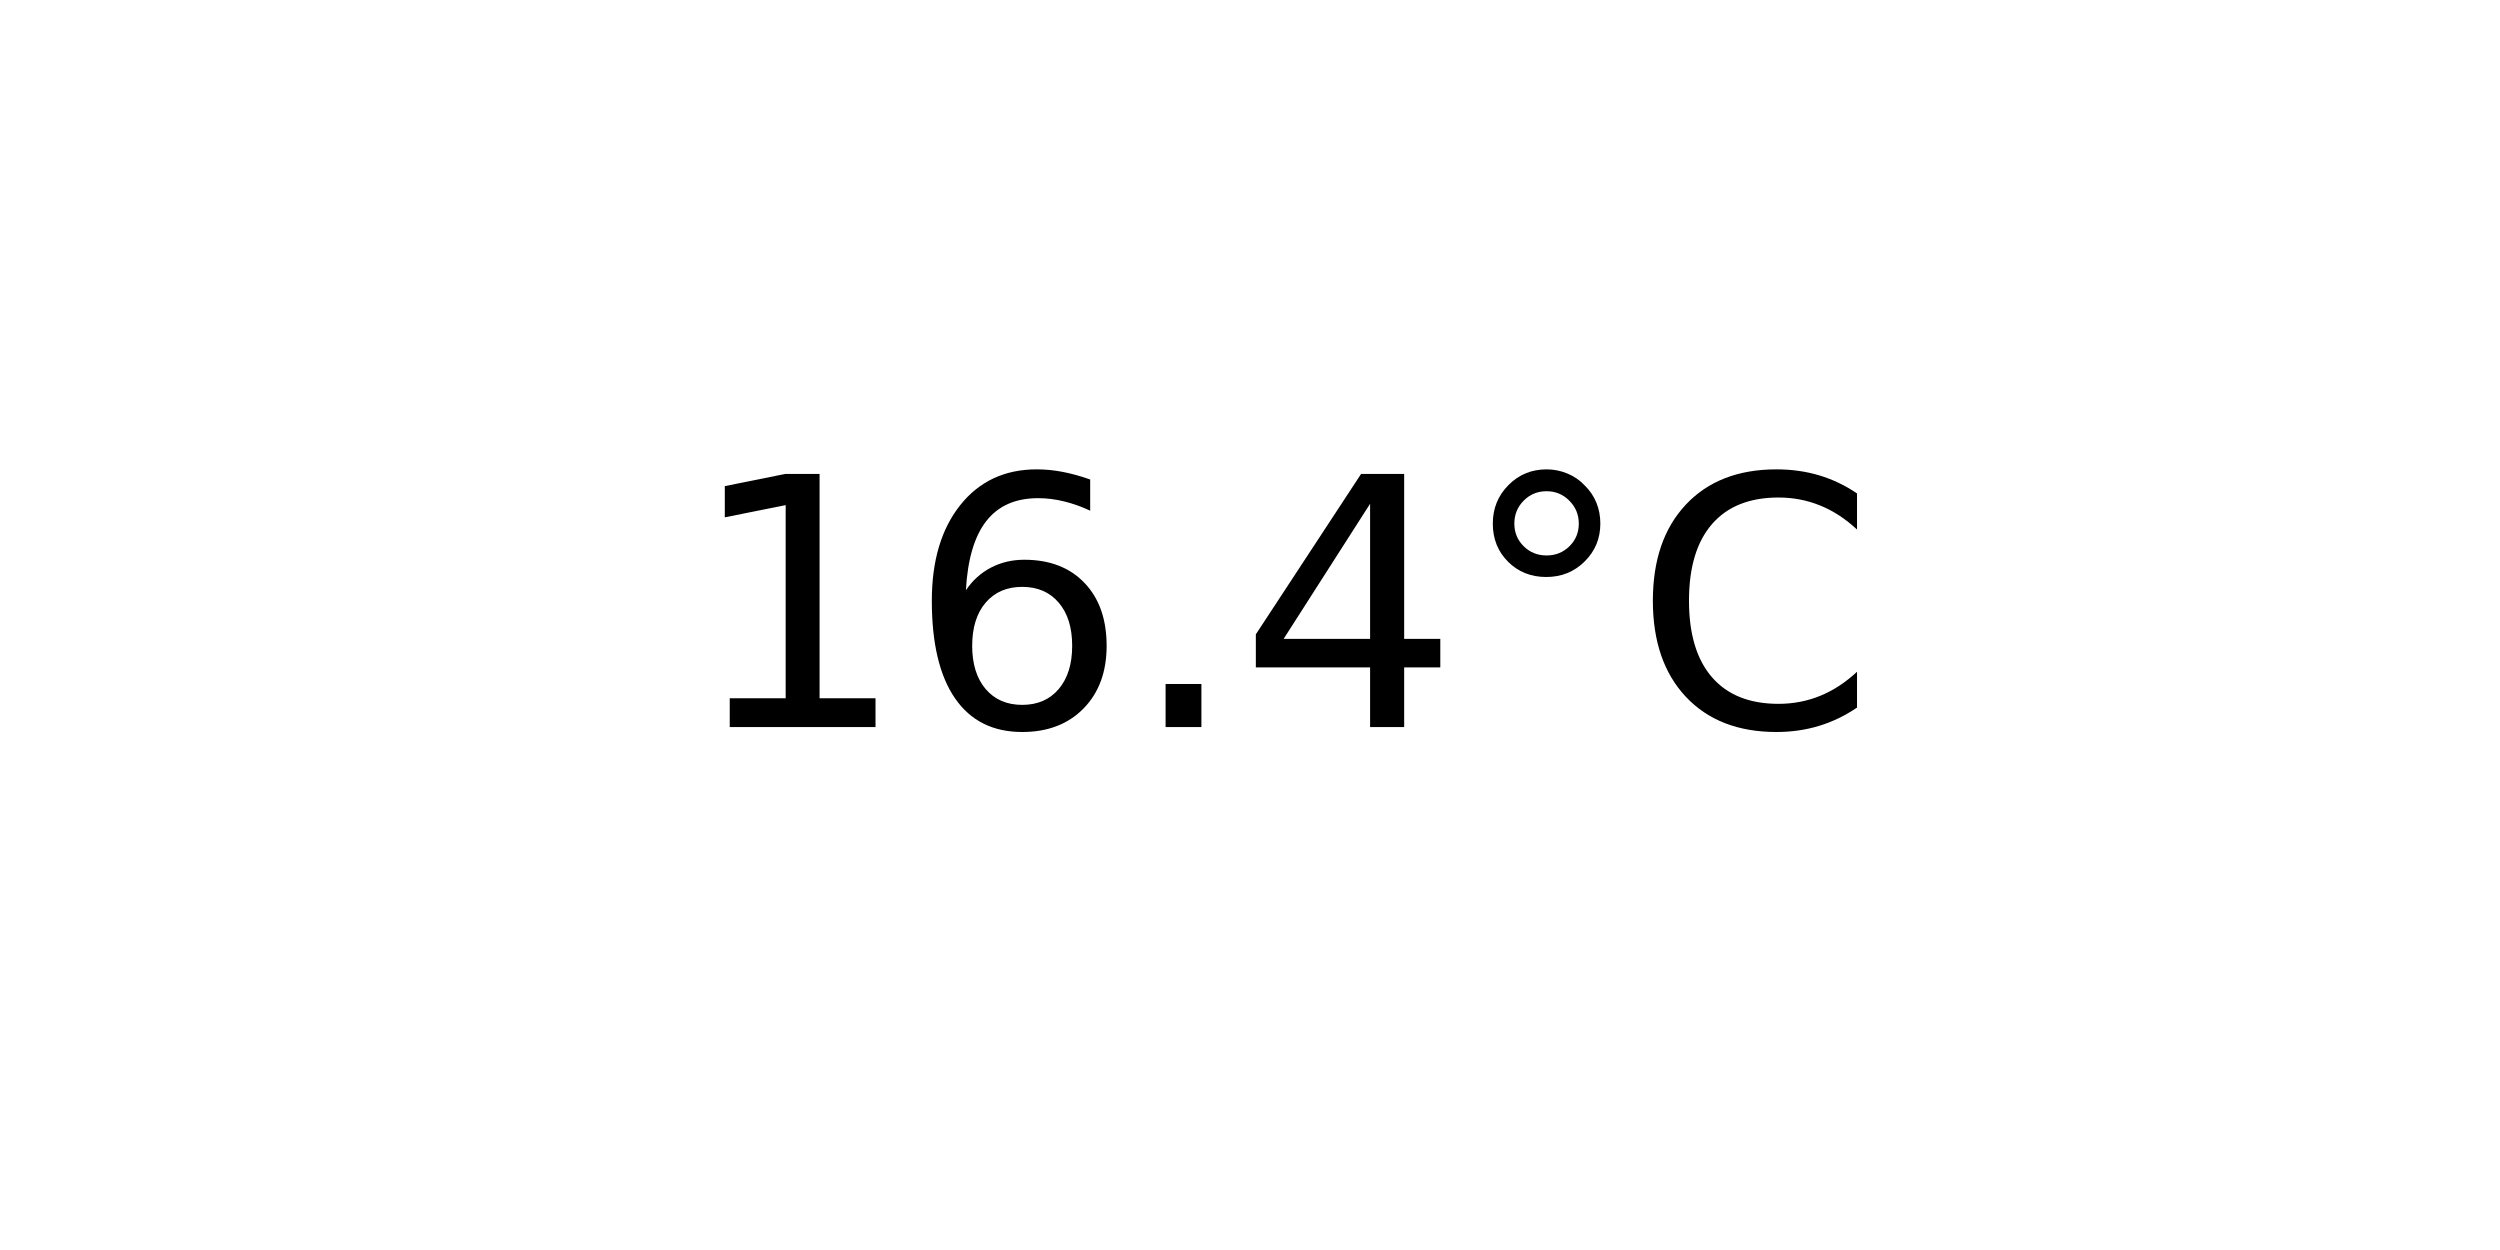
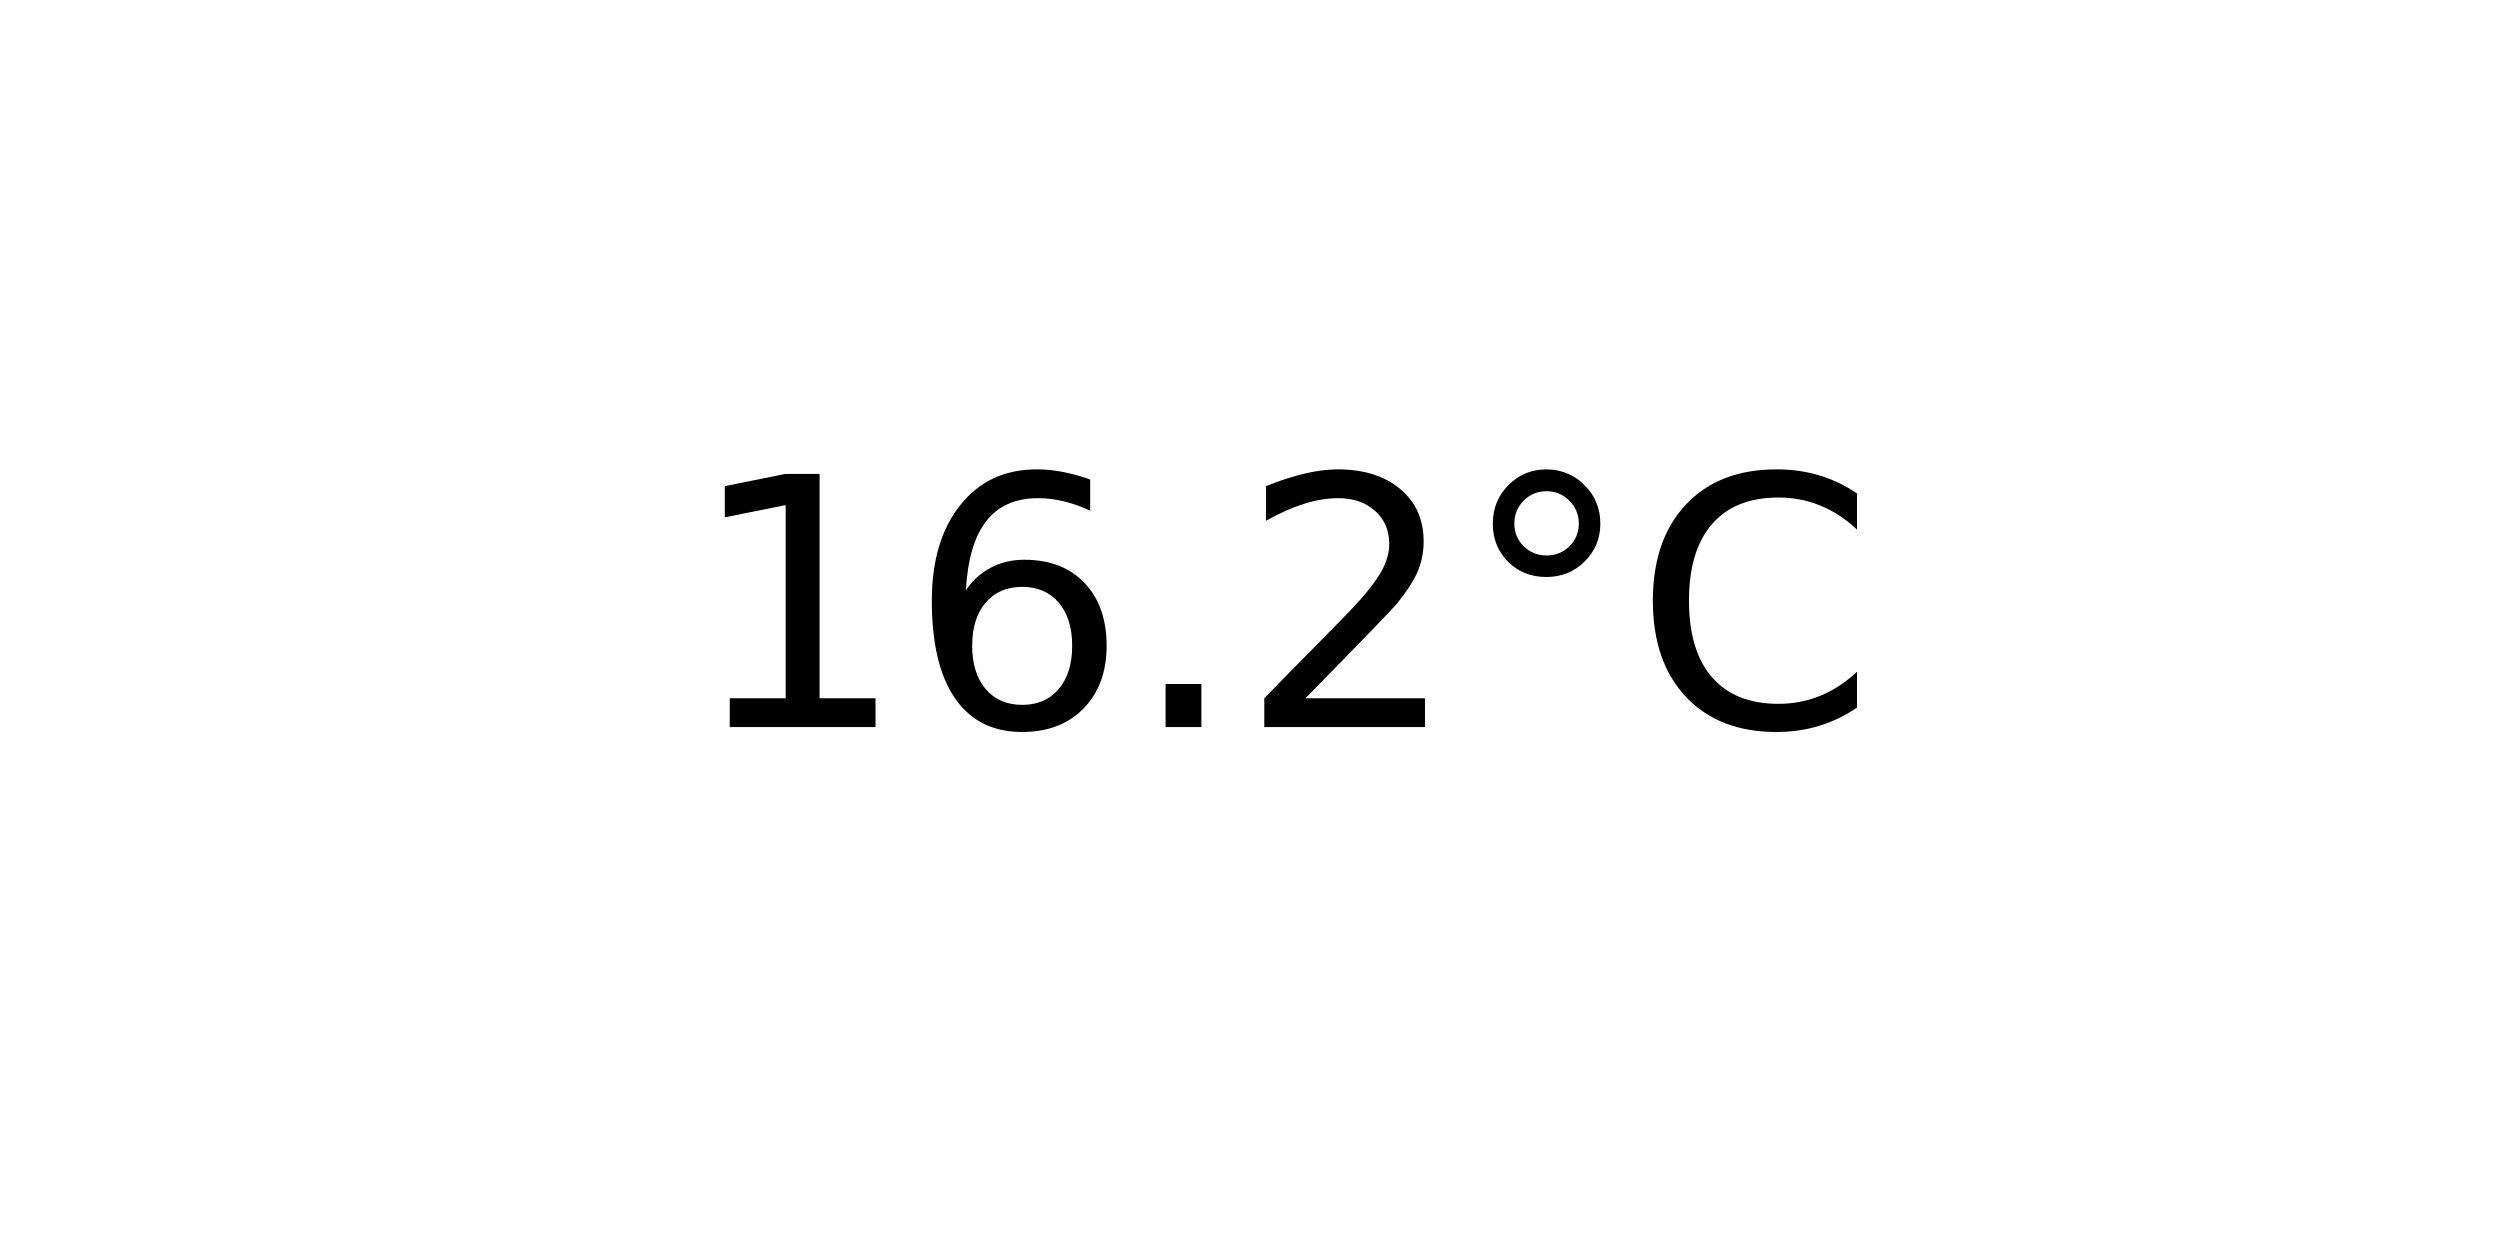
<svg xmlns="http://www.w3.org/2000/svg" xmlns:xlink="http://www.w3.org/1999/xlink" width="72pt" height="36pt" viewBox="0 0 72 36" version="1.1">
  <defs>
    <style type="text/css">*{stroke-linejoin: round; stroke-linecap: butt}</style>
  </defs>
  <g id="figure_1">
    <g id="axes_1">
      <g id="text_1">
        <g transform="translate(19.77578 20.93937) scale(0.1 -0.1)">
          <defs>
            <path id="DejaVuSans-31" d="M 794 531  L 1825 531  L 1825 4091  L 703 3866  L 703 4441  L 1819 4666  L 2450 4666  L 2450 531  L 3481 531  L 3481 0  L 794 0  L 794 531  z " transform="scale(0.015625)" />
            <path id="DejaVuSans-36" d="M 2113 2584  Q 1688 2584 1439 2293  Q 1191 2003 1191 1497  Q 1191 994 1439 701  Q 1688 409 2113 409  Q 2538 409 2786 701  Q 3034 994 3034 1497  Q 3034 2003 2786 2293  Q 2538 2584 2113 2584  z M 3366 4563  L 3366 3988  Q 3128 4100 2886 4159  Q 2644 4219 2406 4219  Q 1781 4219 1451 3797  Q 1122 3375 1075 2522  Q 1259 2794 1537 2939  Q 1816 3084 2150 3084  Q 2853 3084 3261 2657  Q 3669 2231 3669 1497  Q 3669 778 3244 343  Q 2819 -91 2113 -91  Q 1303 -91 875 529  Q 447 1150 447 2328  Q 447 3434 972 4092  Q 1497 4750 2381 4750  Q 2619 4750 2861 4703  Q 3103 4656 3366 4563  z " transform="scale(0.015625)" />
            <path id="DejaVuSans-2e" d="M 684 794  L 1344 794  L 1344 0  L 684 0  L 684 794  z " transform="scale(0.015625)" />
-             <path id="DejaVuSans-34" d="M 2419 4116  L 825 1625  L 2419 1625  L 2419 4116  z M 2253 4666  L 3047 4666  L 3047 1625  L 3713 1625  L 3713 1100  L 3047 1100  L 3047 0  L 2419 0  L 2419 1100  L 313 1100  L 313 1709  L 2253 4666  z " transform="scale(0.015625)" />
+             <path id="DejaVuSans-32" d="M 1228 531  L 3431 531  L 3431 0  L 469 0  L 469 531  Q 828 903 1448 1529  Q 2069 2156 2228 2338  Q 2531 2678 2651 2914  Q 2772 3150 2772 3378  Q 2772 3750 2511 3984  Q 2250 4219 1831 4219  Q 1534 4219 1204 4116  Q 875 4013 500 3803  L 500 4441  Q 881 4594 1212 4672  Q 1544 4750 1819 4750  Q 2544 4750 2975 4387  Q 3406 4025 3406 3419  Q 3406 3131 3298 2873  Q 3191 2616 2906 2266  Q 2828 2175 2409 1742  Q 1991 1309 1228 531  z " transform="scale(0.015625)" />
            <path id="DejaVuSans-b0" d="M 1600 4347  Q 1350 4347 1178 4173  Q 1006 4000 1006 3750  Q 1006 3503 1178 3333  Q 1350 3163 1600 3163  Q 1850 3163 2022 3333  Q 2194 3503 2194 3750  Q 2194 3997 2020 4172  Q 1847 4347 1600 4347  z M 1600 4750  Q 1800 4750 1984 4673  Q 2169 4597 2303 4453  Q 2447 4313 2519 4134  Q 2591 3956 2591 3750  Q 2591 3338 2302 3052  Q 2013 2766 1594 2766  Q 1172 2766 890 3047  Q 609 3328 609 3750  Q 609 4169 896 4459  Q 1184 4750 1600 4750  z " transform="scale(0.015625)" />
            <path id="DejaVuSans-43" d="M 4122 4306  L 4122 3641  Q 3803 3938 3442 4084  Q 3081 4231 2675 4231  Q 1875 4231 1450 3742  Q 1025 3253 1025 2328  Q 1025 1406 1450 917  Q 1875 428 2675 428  Q 3081 428 3442 575  Q 3803 722 4122 1019  L 4122 359  Q 3791 134 3420 21  Q 3050 -91 2638 -91  Q 1578 -91 968 557  Q 359 1206 359 2328  Q 359 3453 968 4101  Q 1578 4750 2638 4750  Q 3056 4750 3426 4639  Q 3797 4528 4122 4306  z " transform="scale(0.015625)" />
          </defs>
          <use xlink:href="#DejaVuSans-31" />
          <use xlink:href="#DejaVuSans-36" x="63.623" />
          <use xlink:href="#DejaVuSans-2e" x="127.246" />
-           <use xlink:href="#DejaVuSans-34" x="159.033" />
+           <use xlink:href="#DejaVuSans-32" x="159.033" />
          <use xlink:href="#DejaVuSans-b0" x="222.656" />
          <use xlink:href="#DejaVuSans-43" x="272.656" />
        </g>
      </g>
    </g>
  </g>
</svg>
